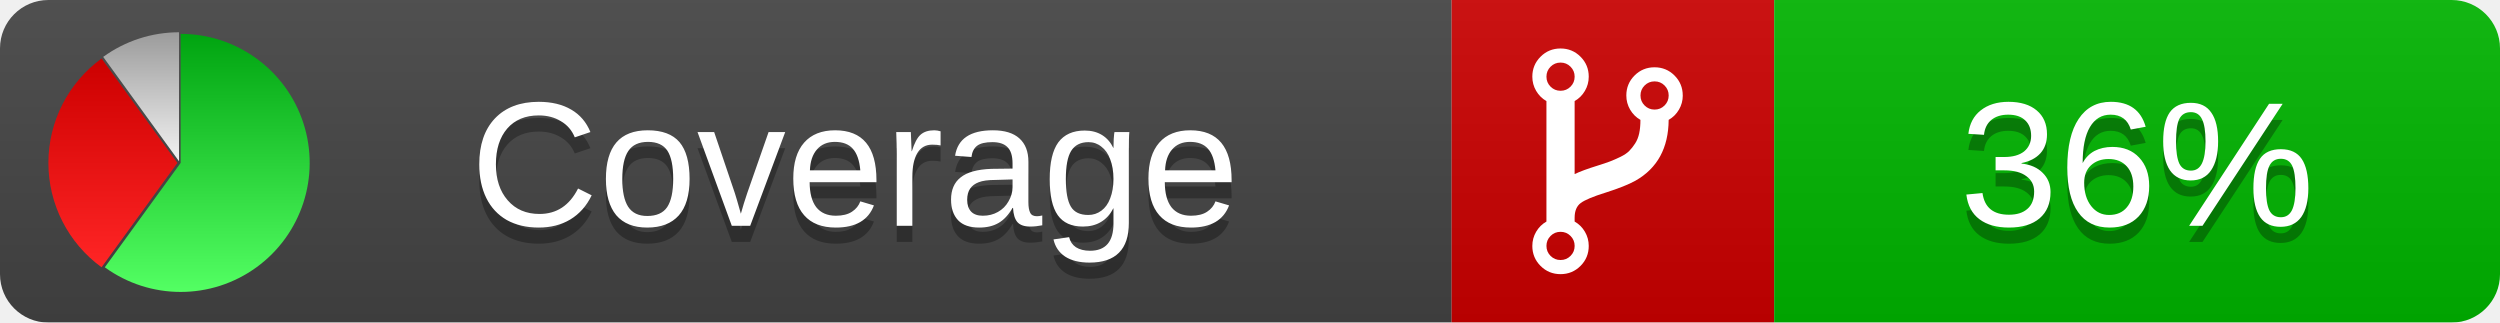
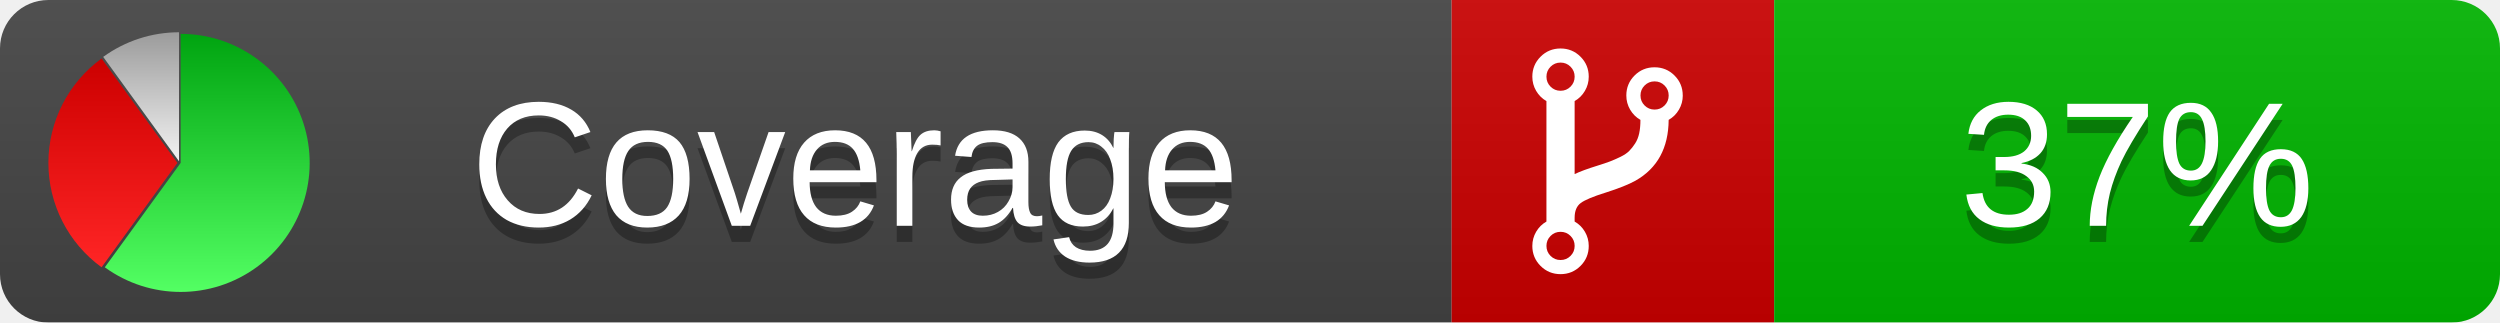
<svg xmlns="http://www.w3.org/2000/svg" xmlns:xlink="http://www.w3.org/1999/xlink" width="155" height="20">
  <style type="text/css">
          
            @keyframes fadeout {
              0 % { visibility: visible; opacity: 1; }
              40% { visibility: visible; opacity: 1; }
              50% { visibility: hidden; opacity: 0; }
              90% { visibility: hidden; opacity: 0; }
              100% { visibility: visible; opacity: 1; }
            }
            @keyframes fadein {
              0% { visibility: hidden; opacity: 0; }
              40% { visibility: hidden; opacity: 0; }
              50% { visibility: visible; opacity: 1; }
              90% { visibility: visible; opacity: 1; }
              100% { visibility: hidden; opacity: 0; }
            }
            .linecoverage {
                animation-duration: 10s;
                animation-name: fadeout;
                animation-iteration-count: infinite;
            }
            .branchcoverage {
                animation-duration: 10s;
                animation-name: fadein;
                animation-iteration-count: infinite;
            }
          
    </style>
  <defs>
    <linearGradient id="gradient" x2="0" y2="100%">
      <stop offset="0" stop-color="#bbb" stop-opacity=".1" />
      <stop offset="1" stop-opacity=".1" />
    </linearGradient>
    <linearGradient id="green" x2="0" y2="100%">
      <stop offset="0" stop-color="#00A410" />
      <stop offset="1" stop-color="#53FF63" />
    </linearGradient>
    <linearGradient id="red" x2="0" y2="100%">
      <stop offset="0" stop-color="#C00" />
      <stop offset="1" stop-color="#FF2525" />
    </linearGradient>
    <linearGradient id="gray" x2="0" y2="100%">
      <stop offset="0" stop-color="#9B9B9B" />
      <stop offset="1" stop-color="#F3F3F3" />
    </linearGradient>
    <mask id="mask">
      <rect width="155" height="20" rx="3" fill="#fff" />
    </mask>
    <g id="icon">
      <path style="fill:url(#green);" d="M205,202.5 l0,-200 a200,200 0 1,1 -117.558,361.803 z" />
      <path style="fill:url(#red);" d="M200,202.5 l-117.558,161.803 a200,200 0 0,1 0,-323.607 z" />
      <path style="fill:url(#gray);" d="M202.5,200 l-117.558,-161.803 a200,200 0 0,1 117.558,-38.196 z" />
    </g>
  </defs>
  <g mask="url(#mask)">
    <rect x="0" y="0" width="90" height="20" fill="#444" />
    <rect x="90" y="0" width="20" height="20" fill="#c00" />
    <rect x="110" y="0" width="45" height="20" fill="#00B600" />
    <rect x="0" y="0" width="155" height="20" fill="url(#gradient)" />
  </g>
  <g>
    <path class="" fill="#fff" d="m 97.628,15.247 q 0,-0.364 -0.255,-0.619 -0.255,-0.255 -0.619,-0.255 -0.364,0 -0.619,0.255 -0.255,0.255 -0.255,0.619 0,0.364 0.255,0.619 0.255,0.255 0.619,0.255 0.364,0 0.619,-0.255 0.255,-0.255 0.255,-0.619 z m 0,-10.493 q 0,-0.364 -0.255,-0.619 -0.255,-0.255 -0.619,-0.255 -0.364,0 -0.619,0.255 -0.255,0.255 -0.255,0.619 0,0.364 0.255,0.619 0.255,0.255 0.619,0.255 0.364,0 0.619,-0.255 0.255,-0.255 0.255,-0.619 z m 5.83,1.166 q 0,-0.364 -0.255,-0.619 -0.255,-0.255 -0.619,-0.255 -0.364,0 -0.619,0.255 -0.255,0.255 -0.255,0.619 0,0.364 0.255,0.619 0.255,0.255 0.619,0.255 0.364,0 0.619,-0.255 0.255,-0.255 0.255,-0.619 z m 0.874,0 q 0,0.474 -0.237,0.879 -0.237,0.405 -0.638,0.633 -0.018,2.614 -2.059,3.771 -0.619,0.346 -1.849,0.738 -1.166,0.364 -1.544,0.647 -0.378,0.282 -0.378,0.911 l 0,0.237 q 0.401,0.228 0.638,0.633 0.237,0.405 0.237,0.879 0,0.729 -0.51,1.239 -0.51,0.51 -1.239,0.51 -0.729,0 -1.239,-0.51 -0.51,-0.51 -0.51,-1.239 0,-0.474 0.237,-0.879 0.237,-0.405 0.638,-0.633 l 0,-7.469 q -0.401,-0.228 -0.638,-0.633 -0.237,-0.405 -0.237,-0.879 0,-0.729 0.51,-1.239 0.51,-0.51 1.239,-0.51 0.729,0 1.239,0.51 0.51,0.51 0.51,1.239 0,0.474 -0.237,0.879 -0.237,0.405 -0.638,0.633 l 0,4.527 q 0.492,-0.237 1.403,-0.519 0.501,-0.155 0.797,-0.269 0.296,-0.114 0.642,-0.282 0.346,-0.169 0.537,-0.36 0.191,-0.191 0.369,-0.465 0.178,-0.273 0.255,-0.633 0.077,-0.36 0.077,-0.833 -0.401,-0.228 -0.638,-0.633 -0.237,-0.405 -0.237,-0.879 0,-0.729 0.51,-1.239 0.51,-0.51 1.239,-0.51 0.729,0 1.239,0.51 0.51,0.51 0.51,1.239 z" />
  </g>
  <g fill="#fff" text-anchor="middle" font-family="Verdana,Arial,Geneva,sans-serif" font-size="11">
    <a xlink:href="https://github.com/danielpalme/ReportGenerator" target="_top">
      <use xlink:href="#icon" transform="translate(3,2) scale(.04)" />
    </a>
    <text x="53" y="15" fill="#010101" fill-opacity=".3">Coverage</text>
    <text x="53" y="14" fill="#fff">Coverage</text>
-     <text class="" x="132.5" y="15" fill="#010101" fill-opacity=".3">36%</text>
-     <text class="" x="132.5" y="14">36%</text>
+     <text class="" x="132.5" y="15" fill="#010101" fill-opacity=".3">37%</text>
+     <text class="" x="132.5" y="14">37%</text>
  </g>
  <g>
    <rect class="" x="90" y="0" width="65" height="20" fill-opacity="0" />
  </g>
</svg>
